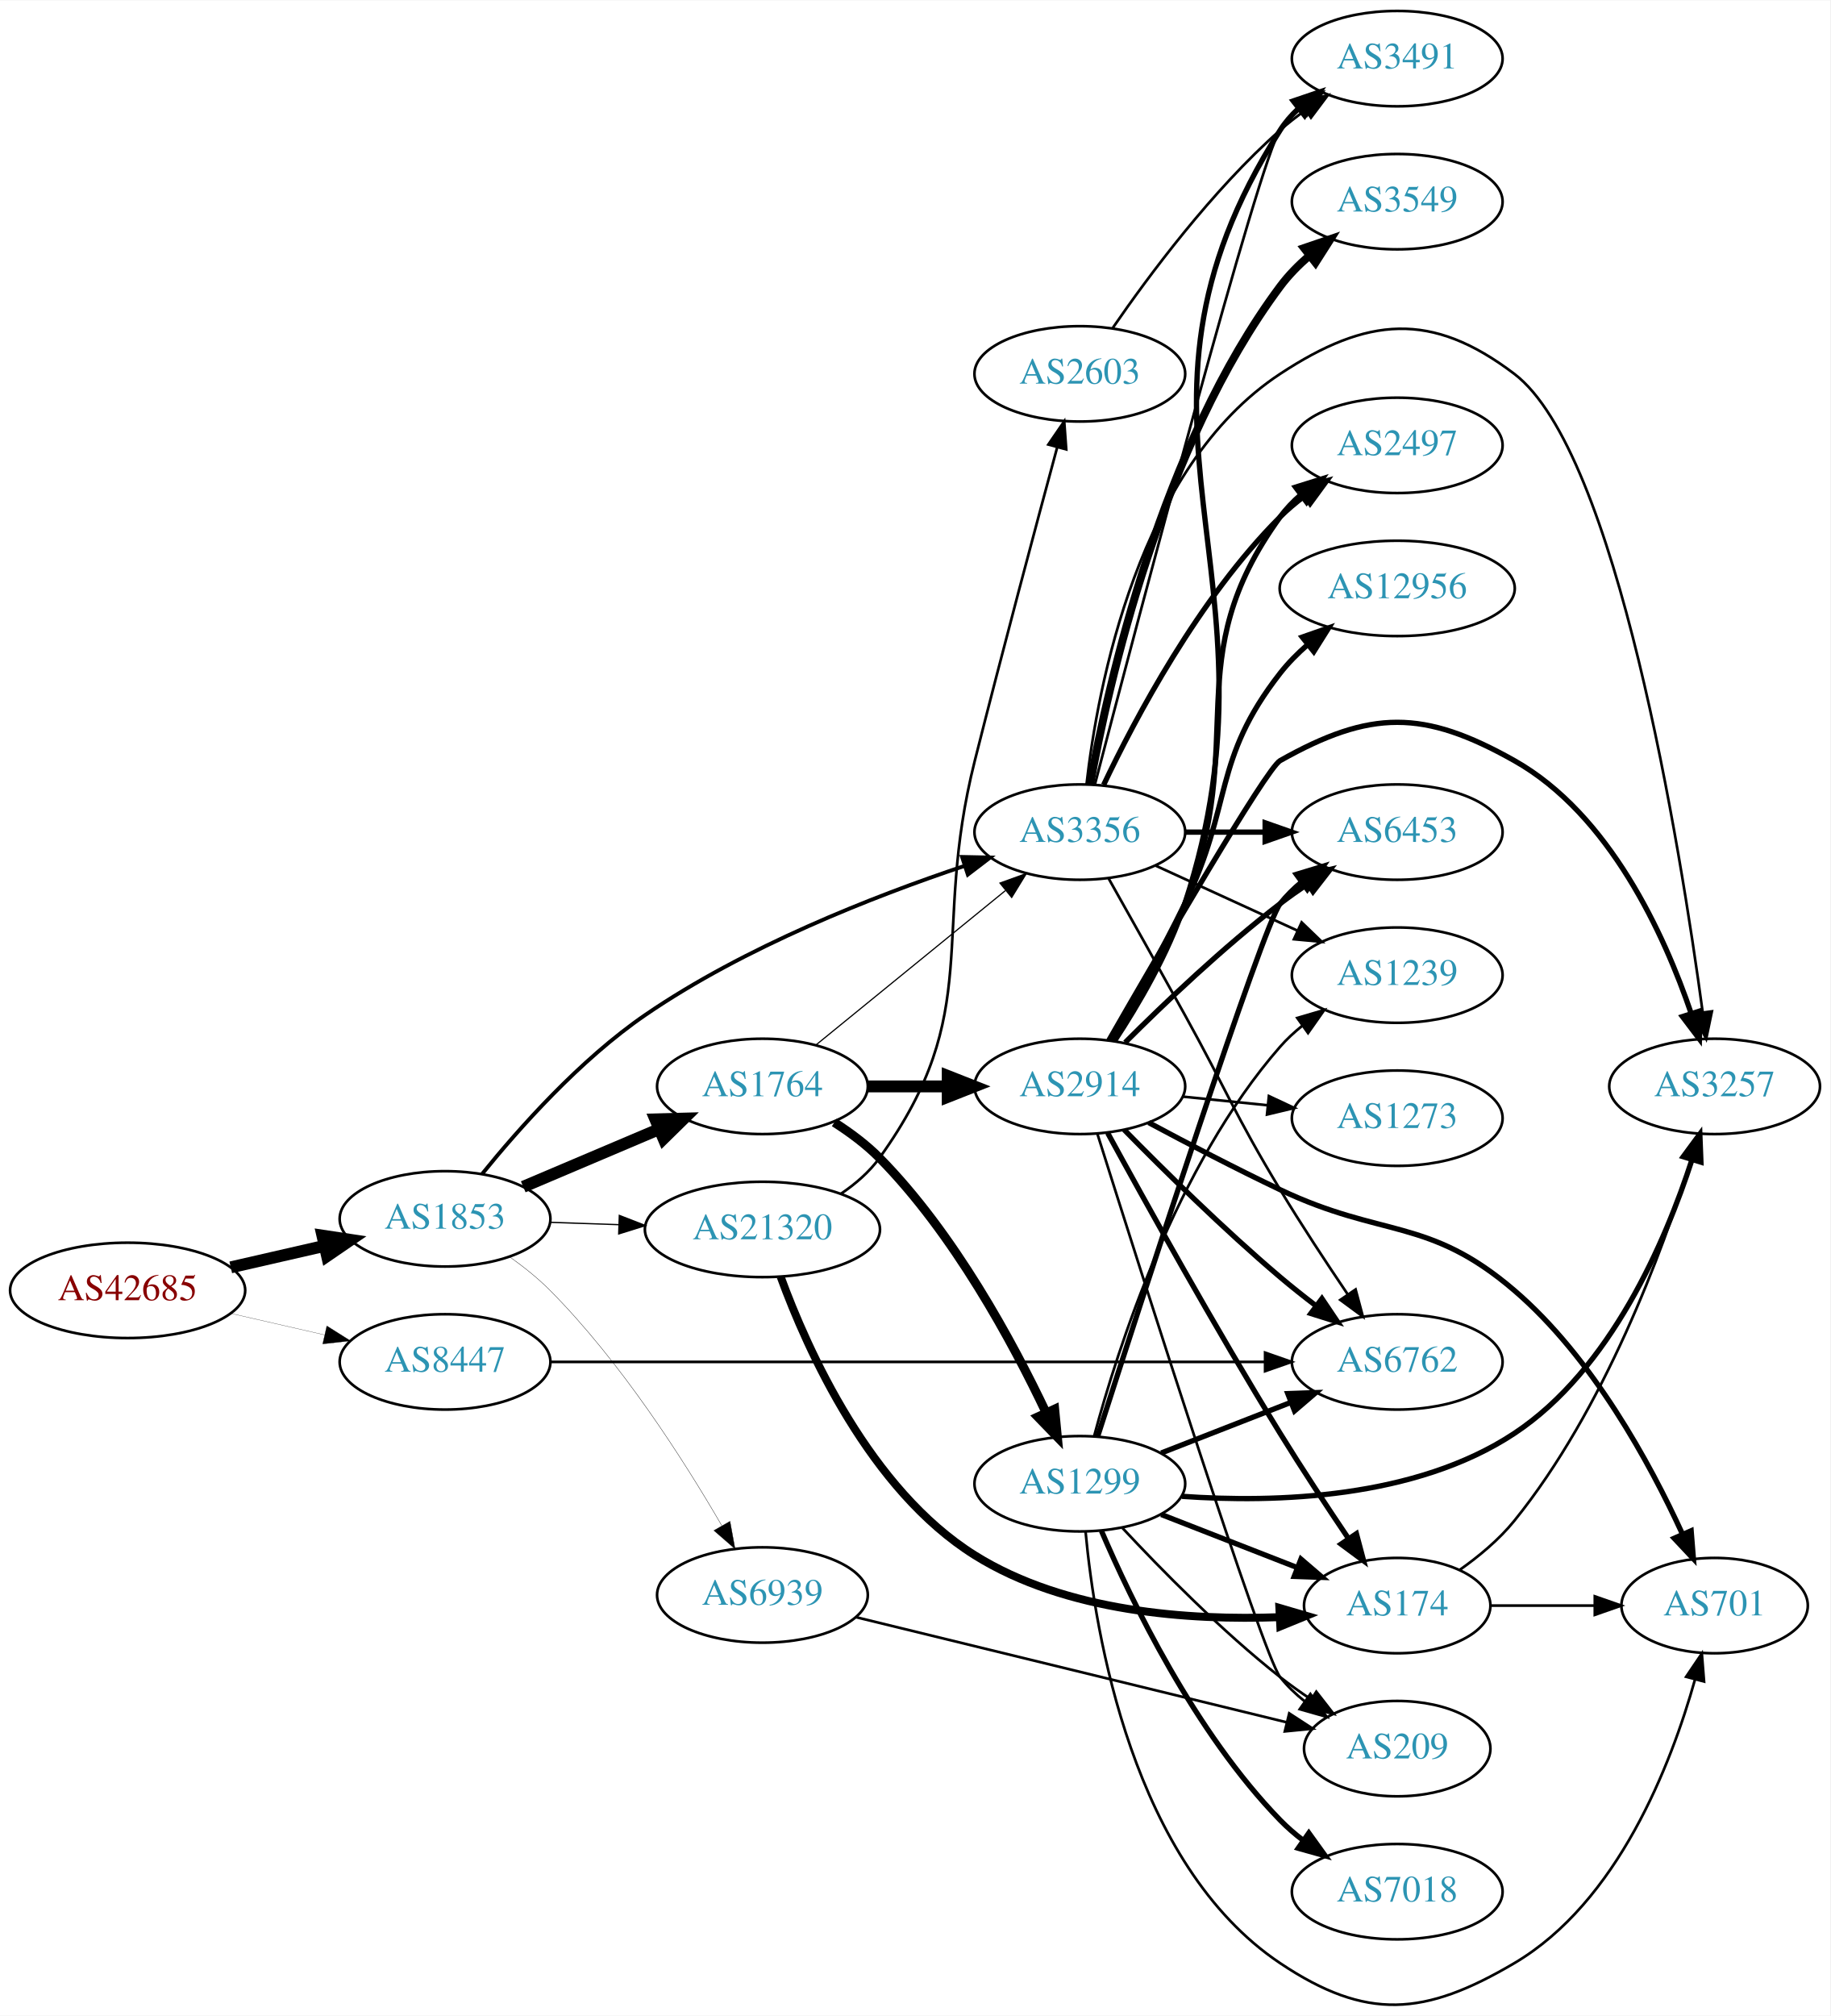
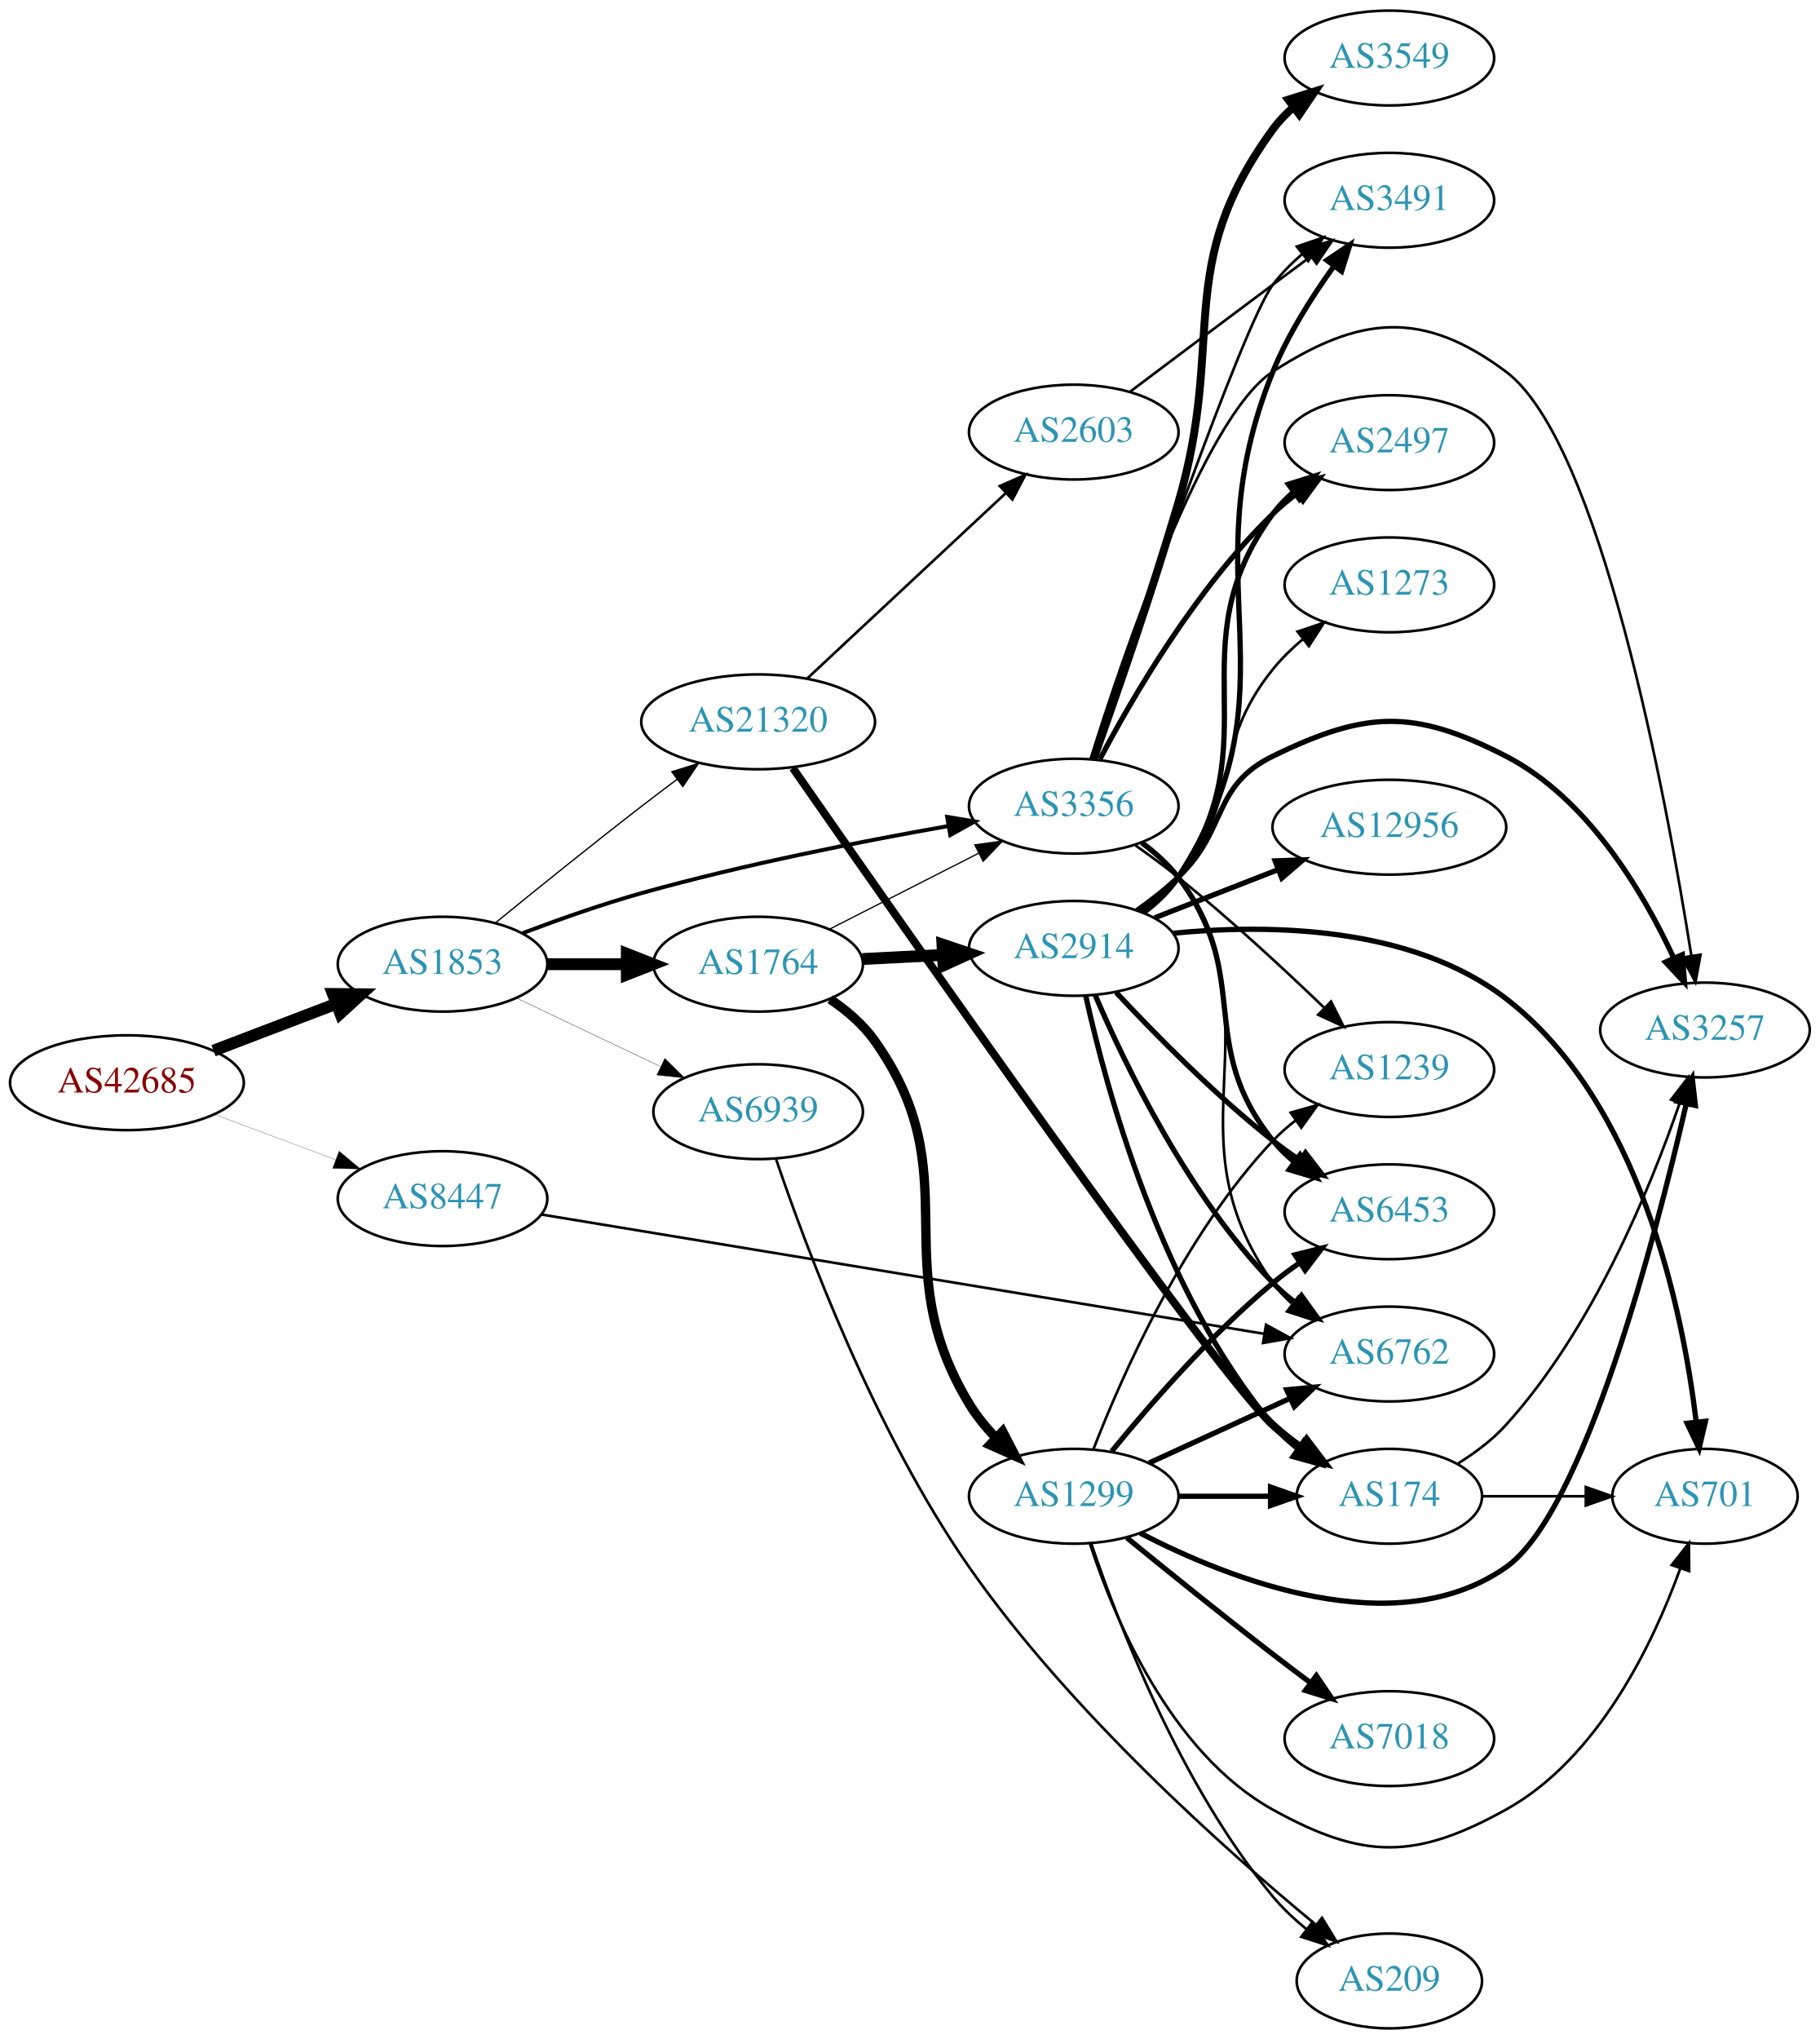
- <svg xmlns="http://www.w3.org/2000/svg" xmlns:xlink="http://www.w3.org/1999/xlink" width="691pt" height="761pt" viewBox="0.00 0.00 691.06 760.80">
-   <g id="graph0" class="graph" transform="scale(1 1) rotate(0) translate(4 756.796)">
-     <polygon fill="white" stroke="none" points="-4,4 -4,-756.796 687.055,-756.796 687.055,4 -4,4" />
+ <svg xmlns="http://www.w3.org/2000/svg" xmlns:xlink="http://www.w3.org/1999/xlink" width="691pt" height="774pt" viewBox="0.00 0.00 691.06 774.00">
+   <g id="graph0" class="graph" transform="scale(1 1) rotate(0) translate(4 770)">
+     <polygon fill="white" stroke="none" points="-4,4 -4,-770 687.055,-770 687.055,4 -4,4" />
    <g id="node1" class="node">
      <g id="a_node1">
        <a xlink:href="/asn/42685" xlink:title="AS42685 ~ Bundeskanzleramt [AT]">
-           <ellipse fill="#ffffff" stroke="black" cx="44.196" cy="-269.796" rx="44.393" ry="18" />
-           <text text-anchor="middle" x="44.196" y="-266.096" font-family="Times,serif" font-size="14.00" fill="#880000">AS42685</text>
+           <ellipse fill="#ffffff" stroke="black" cx="44.196" cy="-359" rx="44.393" ry="18" />
+           <text text-anchor="middle" x="44.196" y="-355.3" font-family="Times,serif" font-size="14.00" fill="#880000">AS42685</text>
        </a>
      </g>
    </g>
    <g id="node2" class="node">
      <g id="a_node2">
        <a xlink:href="/asn/1853" xlink:title="AS1853 ~ ACOnet Backbone [AT]">
-           <ellipse fill="#ffffff" stroke="black" cx="164.039" cy="-296.796" rx="39.794" ry="18" />
-           <text text-anchor="middle" x="164.039" y="-293.096" font-family="Times,serif" font-size="14.00" fill="#2c94b3">AS1853</text>
+           <ellipse fill="#ffffff" stroke="black" cx="164.039" cy="-404" rx="39.794" ry="18" />
+           <text text-anchor="middle" x="164.039" y="-400.3" font-family="Times,serif" font-size="14.00" fill="#2c94b3">AS1853</text>
        </a>
      </g>
    </g>
    <g id="edge1" class="edge">
-       <path fill="none" stroke="black" stroke-width="4.5" d="M83.131,-278.488C94.371,-281.063 106.784,-283.907 118.407,-286.57" />
-       <polygon fill="black" stroke="black" stroke-width="4.5" points="117.742,-290.457 128.369,-288.853 119.501,-282.781 117.742,-290.457" />
+       <path fill="none" stroke="black" stroke-width="4.5" d="M77.086,-371.178C91.4,-376.644 108.432,-383.148 123.544,-388.918" />
+       <polygon fill="black" stroke="black" stroke-width="4.5" points="122.403,-392.697 133.15,-392.586 125.212,-385.341 122.403,-392.697" />
    </g>
    <g id="node3" class="node">
      <g id="a_node3">
        <a xlink:href="/asn/8447" xlink:title="AS8447 ~ A1 Telekom Austria AG [AT]">
-           <ellipse fill="#ffffff" stroke="black" cx="164.039" cy="-242.796" rx="39.794" ry="18" />
-           <text text-anchor="middle" x="164.039" y="-239.096" font-family="Times,serif" font-size="14.00" fill="#2c94b3">AS8447</text>
+           <ellipse fill="#ffffff" stroke="black" cx="164.039" cy="-315" rx="39.794" ry="18" />
+           <text text-anchor="middle" x="164.039" y="-311.3" font-family="Times,serif" font-size="14.00" fill="#2c94b3">AS8447</text>
        </a>
      </g>
    </g>
    <g id="edge2" class="edge">
-       <path fill="none" stroke="black" stroke-width="0.083" d="M83.131,-261.105C94.371,-258.529 106.784,-255.685 118.407,-253.022" />
-       <polygon fill="black" stroke="black" stroke-width="0.083" points="119.403,-256.385 128.369,-250.74 117.84,-249.562 119.403,-256.385" />
+       <path fill="none" stroke="black" stroke-width="0.085" d="M77.397,-346.977C91.596,-341.675 108.421,-335.393 123.384,-329.806" />
+       <polygon fill="black" stroke="black" stroke-width="0.085" points="124.758,-333.029 132.902,-326.253 122.309,-326.472 124.758,-333.029" />
    </g>
    <g id="node4" class="node">
      <g id="a_node4">
        <a xlink:href="/asn/1764" xlink:title="AS1764 ~ NEXTLAYER-AS [AT]">
-           <ellipse fill="#ffffff" stroke="black" cx="283.881" cy="-346.796" rx="39.794" ry="18" />
-           <text text-anchor="middle" x="283.881" y="-343.096" font-family="Times,serif" font-size="14.00" fill="#2c94b3">AS1764</text>
+           <ellipse fill="#ffffff" stroke="black" cx="283.881" cy="-404" rx="39.794" ry="18" />
+           <text text-anchor="middle" x="283.881" y="-400.3" font-family="Times,serif" font-size="14.00" fill="#2c94b3">AS1764</text>
        </a>
      </g>
    </g>
    <g id="edge3" class="edge">
-       <path fill="none" stroke="black" stroke-width="4.5" d="M193.565,-308.9C208.939,-315.423 228.115,-323.559 244.754,-330.619" />
-       <polygon fill="black" stroke="black" stroke-width="4.5" points="243.465,-334.35 254.209,-334.631 246.541,-327.1 243.465,-334.35" />
+       <path fill="none" stroke="black" stroke-width="4.5" d="M203.951,-404C213.505,-404 223.854,-404 233.817,-404" />
+       <polygon fill="black" stroke="black" stroke-width="4.5" points="234.009,-407.938 244.009,-404 234.009,-400.063 234.009,-407.938" />
    </g>
    <g id="node5" class="node">
      <g id="a_node5">
        <a xlink:href="/asn/3356" xlink:title="AS3356 ~ Level 3 Parent, LLC [US]">
-           <ellipse fill="#ffffff" stroke="black" cx="403.724" cy="-442.796" rx="39.794" ry="18" />
-           <text text-anchor="middle" x="403.724" y="-439.096" font-family="Times,serif" font-size="14.00" fill="#2c94b3">AS3356</text>
+           <ellipse fill="#ffffff" stroke="black" cx="403.724" cy="-464" rx="39.794" ry="18" />
+           <text text-anchor="middle" x="403.724" y="-460.3" font-family="Times,serif" font-size="14.00" fill="#2c94b3">AS3356</text>
        </a>
      </g>
    </g>
    <g id="edge4" class="edge">
-       <path fill="none" stroke="black" stroke-width="1.459" d="M178.032,-313.738C191.807,-330.767 214.956,-356.855 239.685,-373.796 277.187,-399.488 325.776,-418.524 360.123,-430.02" />
-       <polygon fill="black" stroke="black" stroke-width="1.459" points="359.261,-433.421 369.854,-433.203 361.437,-426.767 359.261,-433.421" />
+       <path fill="none" stroke="black" stroke-width="1.5" d="M194.498,-415.791C208.101,-420.94 224.558,-426.758 239.685,-431 278.326,-441.835 323.056,-450.631 355.88,-456.408" />
+       <polygon fill="black" stroke="black" stroke-width="1.5" points="355.645,-459.92 366.095,-458.177 356.839,-453.022 355.645,-459.92" />
    </g>
    <g id="node6" class="node">
      <g id="a_node6">
        <a xlink:href="/asn/21320" xlink:title="AS21320 ~ GEANT Vereniging [EU]">
-           <ellipse fill="#ffffff" stroke="black" cx="283.881" cy="-292.796" rx="44.393" ry="18" />
-           <text text-anchor="middle" x="283.881" y="-289.096" font-family="Times,serif" font-size="14.00" fill="#2c94b3">AS21320</text>
+           <ellipse fill="#ffffff" stroke="black" cx="283.881" cy="-496" rx="44.393" ry="18" />
+           <text text-anchor="middle" x="283.881" y="-492.3" font-family="Times,serif" font-size="14.00" fill="#2c94b3">AS21320</text>
        </a>
      </g>
    </g>
    <g id="edge5" class="edge">
-       <path fill="none" stroke="black" stroke-width="0.486" d="M203.625,-295.486C211.923,-295.205 220.835,-294.902 229.58,-294.605" />
-       <polygon fill="black" stroke="black" stroke-width="0.486" points="229.847,-298.099 239.722,-294.261 229.609,-291.103 229.847,-298.099" />
+       <path fill="none" stroke="black" stroke-width="0.5" d="M184.206,-419.75C199.187,-431.977 220.6,-449.269 239.685,-464 244.026,-467.35 248.649,-470.848 253.197,-474.249" />
+       <polygon fill="black" stroke="black" stroke-width="0.5" points="251.11,-477.059 261.223,-480.215 255.285,-471.44 251.11,-477.059" />
    </g>
    <g id="node7" class="node">
      <g id="a_node7">
        <a xlink:href="/asn/6939" xlink:title="AS6939 ~ Hurricane Electric LLC [US]">
-           <ellipse fill="#ffffff" stroke="black" cx="283.881" cy="-154.796" rx="39.794" ry="18" />
-           <text text-anchor="middle" x="283.881" y="-151.096" font-family="Times,serif" font-size="14.00" fill="#2c94b3">AS6939</text>
+           <ellipse fill="#ffffff" stroke="black" cx="283.881" cy="-348" rx="39.794" ry="18" />
+           <text text-anchor="middle" x="283.881" y="-344.3" font-family="Times,serif" font-size="14.00" fill="#2c94b3">AS6939</text>
        </a>
      </g>
    </g>
    <g id="edge6" class="edge">
-       <path fill="none" stroke="black" stroke-width="0.122" d="M188.583,-282.358C193.841,-278.601 199.186,-274.326 203.685,-269.796 230.498,-242.802 254.201,-205.682 268.53,-180.999" />
-       <polygon fill="black" stroke="black" stroke-width="0.122" points="271.637,-182.615 273.549,-172.194 265.556,-179.148 271.637,-182.615" />
-     </g>
-     <g id="node14" class="node">
-       <g id="a_node14">
+       <path fill="none" stroke="black" stroke-width="0.125" d="M192.074,-391.152C208.242,-383.469 228.994,-373.608 246.578,-365.252" />
+       <polygon fill="black" stroke="black" stroke-width="0.125" points="248.442,-368.241 255.972,-360.788 245.437,-361.919 248.442,-368.241" />
+     </g>
+     <g id="node11" class="node">
+       <g id="a_node11">
        <a xlink:href="/asn/6762" xlink:title="AS6762 ~ TELECOM ITALIA SPARKLE S.p.A. [IT]">
-           <ellipse fill="#ffffff" stroke="black" cx="523.566" cy="-242.796" rx="39.794" ry="18" />
-           <text text-anchor="middle" x="523.566" y="-239.096" font-family="Times,serif" font-size="14.00" fill="#2c94b3">AS6762</text>
-         </a>
-       </g>
-     </g>
-     <g id="edge38" class="edge">
-       <path fill="none" stroke="black" d="M203.981,-242.796C269.531,-242.796 401.765,-242.796 473.537,-242.796" />
-       <polygon fill="black" stroke="black" points="473.672,-246.296 483.672,-242.796 473.672,-239.296 473.672,-246.296" />
-     </g>
-     <g id="edge8" class="edge">
-       <path fill="none" stroke="black" stroke-width="0.45" d="M304.077,-362.434C323.508,-378.263 353.729,-402.882 375.602,-420.701" />
-       <polygon fill="black" stroke="black" stroke-width="0.45" points="373.573,-423.563 383.536,-427.165 377.994,-418.136 373.573,-423.563" />
+           <ellipse fill="#ffffff" stroke="black" cx="523.566" cy="-256" rx="39.794" ry="18" />
+           <text text-anchor="middle" x="523.566" y="-252.3" font-family="Times,serif" font-size="14.00" fill="#2c94b3">AS6762</text>
+         </a>
+       </g>
+     </g>
+     <g id="edge37" class="edge">
+       <path fill="none" stroke="black" d="M201.62,-308.963C267.012,-298.172 403.837,-275.593 475.892,-263.702" />
+       <polygon fill="black" stroke="black" points="476.74,-267.11 486.036,-262.028 475.6,-260.203 476.74,-267.11" />
+     </g>
+     <g id="edge9" class="edge">
+       <path fill="none" stroke="black" stroke-width="0.474" d="M311.034,-417.316C327.664,-425.783 349.4,-436.85 367.535,-446.083" />
+       <polygon fill="black" stroke="black" stroke-width="0.474" points="366.144,-449.303 376.644,-450.721 369.32,-443.065 366.144,-449.303" />
    </g>
    <g id="node8" class="node">
      <g id="a_node8">
        <a xlink:href="/asn/2914" xlink:title="AS2914 ~ NTT America, Inc. [US]">
-           <ellipse fill="#ffffff" stroke="black" cx="403.724" cy="-346.796" rx="39.794" ry="18" />
-           <text text-anchor="middle" x="403.724" y="-343.096" font-family="Times,serif" font-size="14.00" fill="#2c94b3">AS2914</text>
+           <ellipse fill="#ffffff" stroke="black" cx="403.724" cy="-410" rx="39.794" ry="18" />
+           <text text-anchor="middle" x="403.724" y="-406.3" font-family="Times,serif" font-size="14.00" fill="#2c94b3">AS2914</text>
        </a>
      </g>
    </g>
    <g id="edge7" class="edge">
-       <path fill="none" stroke="black" stroke-width="4.5" d="M323.794,-346.796C333.347,-346.796 343.697,-346.796 353.659,-346.796" />
-       <polygon fill="black" stroke="black" stroke-width="4.5" points="353.852,-350.734 363.852,-346.796 353.852,-342.859 353.852,-350.734" />
+       <path fill="none" stroke="black" stroke-width="4.5" d="M323.467,-405.965C333.234,-406.462 343.85,-407.002 354.044,-407.521" />
+       <polygon fill="black" stroke="black" stroke-width="4.5" points="353.864,-411.455 364.051,-408.031 354.264,-403.59 353.864,-411.455" />
    </g>
    <g id="node9" class="node">
      <g id="a_node9">
        <a xlink:href="/asn/1299" xlink:title="AS1299 ~ Telia Carrier [EU]">
-           <ellipse fill="#ffffff" stroke="black" cx="403.724" cy="-196.796" rx="39.794" ry="18" />
-           <text text-anchor="middle" x="403.724" y="-193.096" font-family="Times,serif" font-size="14.00" fill="#2c94b3">AS1299</text>
-         </a>
-       </g>
-     </g>
-     <g id="edge9" class="edge">
-       <path fill="none" stroke="black" stroke-width="3.375" d="M311.012,-333.199C317.026,-329.357 323.108,-324.832 328.077,-319.796 356.206,-291.295 378.378,-250.255 391.023,-223.557" />
-       <polygon fill="black" stroke="black" stroke-width="3.375" points="394.227,-224.966 395.244,-214.42 387.873,-222.03 394.227,-224.966" />
-     </g>
-     <g id="node10" class="node">
-       <g id="a_node10">
-         <a xlink:href="/asn/2497" xlink:title="AS2497 ~ Internet Initiative Japan Inc. [JP]">
-           <ellipse fill="#ffffff" stroke="black" cx="523.566" cy="-588.796" rx="39.794" ry="18" />
-           <text text-anchor="middle" x="523.566" y="-585.096" font-family="Times,serif" font-size="14.00" fill="#2c94b3">AS2497</text>
-         </a>
-       </g>
-     </g>
-     <g id="edge32" class="edge">
-       <path fill="none" stroke="black" stroke-width="2" d="M412.734,-460.664C424.561,-485.574 448.65,-531.125 479.37,-561.796 482.177,-564.598 485.326,-567.247 488.611,-569.711" />
-       <polygon fill="black" stroke="black" stroke-width="2" points="486.715,-572.655 496.939,-575.433 490.679,-566.886 486.715,-572.655" />
+           <ellipse fill="#ffffff" stroke="black" cx="403.724" cy="-202" rx="39.794" ry="18" />
+           <text text-anchor="middle" x="403.724" y="-198.3" font-family="Times,serif" font-size="14.00" fill="#2c94b3">AS1299</text>
+         </a>
+       </g>
+     </g>
+     <g id="edge8" class="edge">
+       <path fill="none" stroke="black" stroke-width="3.553" d="M311.229,-390.696C317.524,-386.436 323.685,-381.187 328.077,-375 364.771,-323.315 331.215,-291.202 364.077,-237 366.823,-232.472 370.331,-228.185 374.111,-224.267" />
+       <polygon fill="black" stroke="black" stroke-width="3.553" points="376.712,-226.625 381.585,-217.218 371.909,-221.533 376.712,-226.625" />
+     </g>
+     <g id="edge23" class="edge">
+       <path fill="none" stroke="black" d="M430.001,-450.365C435.059,-446.622 439.882,-442.15 443.37,-437 482.786,-378.802 438.478,-340.171 479.37,-283 481.377,-280.195 483.775,-277.617 486.398,-275.264" />
+       <polygon fill="black" stroke="black" points="488.95,-277.719 494.777,-268.87 484.704,-272.154 488.95,-277.719" />
    </g>
    <g id="node12" class="node">
      <g id="a_node12">
-         <a xlink:href="/asn/3257" xlink:title="AS3257 ~ GTT [DE]">
-           <ellipse fill="#ffffff" stroke="black" cx="643.409" cy="-346.796" rx="39.794" ry="18" />
-           <text text-anchor="middle" x="643.409" y="-343.096" font-family="Times,serif" font-size="14.00" fill="#2c94b3">AS3257</text>
-         </a>
-       </g>
-     </g>
-     <g id="edge28" class="edge">
-       <path fill="none" stroke="black" d="M406.243,-460.765C410.426,-497.451 425.665,-580.478 479.37,-615.796 512.194,-637.382 536.489,-639.573 567.762,-615.796 606.513,-586.334 630.412,-437.478 638.907,-374.742" />
-       <polygon fill="black" stroke="black" points="642.386,-375.13 640.226,-364.758 635.446,-374.213 642.386,-375.13" />
-     </g>
-     <g id="edge33" class="edge">
-       <path fill="none" stroke="black" d="M414.626,-425.243C422.466,-411.316 433.673,-391.34 443.37,-373.796 459.534,-344.553 462.107,-336.404 479.37,-307.796 487.347,-294.577 496.782,-280.247 504.795,-268.415" />
-       <polygon fill="black" stroke="black" points="507.852,-270.145 510.599,-259.913 502.07,-266.199 507.852,-270.145" />
-     </g>
-     <g id="node15" class="node">
-       <g id="a_node15">
-         <a xlink:href="/asn/3491" xlink:title="AS3491 ~ PCCW Global, Inc. [US]">
-           <ellipse fill="#ffffff" stroke="black" cx="523.566" cy="-734.796" rx="39.794" ry="18" />
-           <text text-anchor="middle" x="523.566" y="-731.096" font-family="Times,serif" font-size="14.00" fill="#2c94b3">AS3491</text>
-         </a>
-       </g>
-     </g>
-     <g id="edge34" class="edge">
-       <path fill="none" stroke="black" d="M409.367,-460.622C424.471,-518.426 471.682,-697.543 479.37,-707.796 481.625,-710.803 484.322,-713.556 487.251,-716.056" />
-       <polygon fill="black" stroke="black" points="485.285,-718.955 495.407,-722.085 489.446,-713.326 485.285,-718.955" />
+         <a xlink:href="/asn/6453" xlink:title="AS6453 ~ TATA COMMUNICATIONS (AMERICA) INC [US]">
+           <ellipse fill="#ffffff" stroke="black" cx="523.566" cy="-310" rx="39.794" ry="18" />
+           <text text-anchor="middle" x="523.566" y="-306.3" font-family="Times,serif" font-size="14.00" fill="#2c94b3">AS6453</text>
+         </a>
+       </g>
+     </g>
+     <g id="edge19" class="edge">
+       <path fill="none" stroke="black" stroke-width="2" d="M429.567,-450.052C434.648,-446.326 439.59,-441.94 443.37,-437 472.08,-399.489 449.71,-373.764 479.37,-337 481.73,-334.075 484.497,-331.377 487.471,-328.911" />
+       <polygon fill="black" stroke="black" stroke-width="2" points="489.663,-331.644 495.688,-322.93 485.543,-325.985 489.663,-331.644" />
+     </g>
+     <g id="node14" class="node">
+       <g id="a_node14">
+         <a xlink:href="/asn/1239" xlink:title="AS1239 ~ Sprint [US]">
+           <ellipse fill="#ffffff" stroke="black" cx="523.566" cy="-364" rx="39.794" ry="18" />
+           <text text-anchor="middle" x="523.566" y="-360.3" font-family="Times,serif" font-size="14.00" fill="#2c94b3">AS1239</text>
+         </a>
+       </g>
+     </g>
+     <g id="edge18" class="edge">
+       <path fill="none" stroke="black" d="M427.171,-449.08C432.58,-445.279 438.268,-441.103 443.37,-437 462.729,-421.433 483.322,-402.365 498.656,-387.621" />
+       <polygon fill="black" stroke="black" points="501.416,-389.82 506.16,-380.346 496.544,-384.793 501.416,-389.82" />
    </g>
    <g id="node16" class="node">
      <g id="a_node16">
-         <a xlink:href="/asn/6453" xlink:title="AS6453 ~ TATA COMMUNICATIONS (AMERICA) INC [US]">
-           <ellipse fill="#ffffff" stroke="black" cx="523.566" cy="-442.796" rx="39.794" ry="18" />
-           <text text-anchor="middle" x="523.566" y="-439.096" font-family="Times,serif" font-size="14.00" fill="#2c94b3">AS6453</text>
-         </a>
-       </g>
-     </g>
-     <g id="edge31" class="edge">
-       <path fill="none" stroke="black" stroke-width="2" d="M443.636,-442.796C453.19,-442.796 463.539,-442.796 473.502,-442.796" />
-       <polygon fill="black" stroke="black" stroke-width="2" points="473.695,-446.296 483.695,-442.796 473.694,-439.296 473.695,-446.296" />
-     </g>
-     <g id="node21" class="node">
-       <g id="a_node21">
-         <a xlink:href="/asn/1239" xlink:title="AS1239 ~ Sprint [US]">
-           <ellipse fill="#ffffff" stroke="black" cx="523.566" cy="-388.796" rx="39.794" ry="18" />
-           <text text-anchor="middle" x="523.566" y="-385.096" font-family="Times,serif" font-size="14.00" fill="#2c94b3">AS1239</text>
-         </a>
-       </g>
-     </g>
-     <g id="edge29" class="edge">
-       <path fill="none" stroke="black" d="M432.353,-430.136C448.31,-422.824 468.58,-413.535 485.863,-405.615" />
-       <polygon fill="black" stroke="black" points="487.478,-408.725 495.111,-401.378 484.562,-402.362 487.478,-408.725" />
-     </g>
-     <g id="node22" class="node">
-       <g id="a_node22">
+         <a xlink:href="/asn/3257" xlink:title="AS3257 ~ GTT [DE]">
+           <ellipse fill="#ffffff" stroke="black" cx="643.409" cy="-379" rx="39.794" ry="18" />
+           <text text-anchor="middle" x="643.409" y="-375.3" font-family="Times,serif" font-size="14.00" fill="#2c94b3">AS3257</text>
+         </a>
+       </g>
+     </g>
+     <g id="edge22" class="edge">
+       <path fill="none" stroke="black" d="M410.084,-481.785C422.251,-520.835 452.951,-611.955 479.37,-629 512.381,-650.298 536.259,-652.471 567.762,-629 603.753,-602.186 628.753,-467.082 638.212,-407.407" />
+       <polygon fill="black" stroke="black" points="641.723,-407.604 639.796,-397.186 634.805,-406.531 641.723,-407.604" />
+     </g>
+     <g id="node18" class="node">
+       <g id="a_node18">
        <a xlink:href="/asn/3549" xlink:title="AS3549 ~ Level 3 Parent, LLC [US]">
-           <ellipse fill="#ffffff" stroke="black" cx="523.566" cy="-680.796" rx="39.794" ry="18" />
-           <text text-anchor="middle" x="523.566" y="-677.096" font-family="Times,serif" font-size="14.00" fill="#2c94b3">AS3549</text>
-         </a>
-       </g>
-     </g>
-     <g id="edge30" class="edge">
-       <path fill="none" stroke="black" stroke-width="3" d="M407.604,-460.714C414.425,-498.656 434.479,-588.555 479.37,-648.796 482.497,-652.992 486.325,-656.884 490.399,-660.405" />
-       <polygon fill="black" stroke="black" stroke-width="3" points="488.388,-663.276 498.414,-666.701 492.712,-657.771 488.388,-663.276" />
-     </g>
-     <g id="node17" class="node">
-       <g id="a_node17">
+           <ellipse fill="#ffffff" stroke="black" cx="523.566" cy="-748" rx="39.794" ry="18" />
+           <text text-anchor="middle" x="523.566" y="-744.3" font-family="Times,serif" font-size="14.00" fill="#2c94b3">AS3549</text>
+         </a>
+       </g>
+     </g>
+     <g id="edge20" class="edge">
+       <path fill="none" stroke="black" stroke-width="3" d="M411.172,-481.794C419.212,-504.28 433.141,-544.247 443.37,-579 461.754,-641.459 441.001,-668.4 479.37,-721 481.585,-724.037 484.255,-726.809 487.168,-729.321" />
+       <polygon fill="black" stroke="black" stroke-width="3" points="485.188,-732.21 495.301,-735.367 489.364,-726.592 485.188,-732.21" />
+     </g>
+     <g id="node19" class="node">
+       <g id="a_node19">
+         <a xlink:href="/asn/2497" xlink:title="AS2497 ~ Internet Initiative Japan Inc. [JP]">
+           <ellipse fill="#ffffff" stroke="black" cx="523.566" cy="-602" rx="39.794" ry="18" />
+           <text text-anchor="middle" x="523.566" y="-598.3" font-family="Times,serif" font-size="14.00" fill="#2c94b3">AS2497</text>
+         </a>
+       </g>
+     </g>
+     <g id="edge21" class="edge">
+       <path fill="none" stroke="black" stroke-width="2" d="M413.64,-481.82C426.002,-505.251 450.157,-546.747 479.37,-575 482.221,-577.757 485.398,-580.377 488.701,-582.823" />
+       <polygon fill="black" stroke="black" stroke-width="2" points="486.819,-585.776 497.051,-588.523 490.766,-579.994 486.819,-585.776" />
+     </g>
+     <g id="node20" class="node">
+       <g id="a_node20">
+         <a xlink:href="/asn/3491" xlink:title="AS3491 ~ PCCW Global, Inc. [US]">
+           <ellipse fill="#ffffff" stroke="black" cx="523.566" cy="-694" rx="39.794" ry="18" />
+           <text text-anchor="middle" x="523.566" y="-690.3" font-family="Times,serif" font-size="14.00" fill="#2c94b3">AS3491</text>
+         </a>
+       </g>
+     </g>
+     <g id="edge24" class="edge">
+       <path fill="none" stroke="black" d="M410.849,-481.981C426.581,-527.893 467.968,-646.903 479.37,-662 482.524,-666.175 486.368,-670.056 490.448,-673.572" />
+       <polygon fill="black" stroke="black" points="488.44,-676.445 498.468,-679.864 492.761,-670.938 488.44,-676.445" />
+     </g>
+     <g id="node13" class="node">
+       <g id="a_node13">
        <a xlink:href="/asn/174" xlink:title="AS174 ~ Cogent Communications [US]">
-           <ellipse fill="#ffffff" stroke="black" cx="523.566" cy="-150.796" rx="35.194" ry="18" />
-           <text text-anchor="middle" x="523.566" y="-147.096" font-family="Times,serif" font-size="14.00" fill="#2c94b3">AS174</text>
-         </a>
-       </g>
-     </g>
-     <g id="edge36" class="edge">
-       <path fill="none" stroke="black" stroke-width="3" d="M290.749,-274.962C300.879,-247.28 324.459,-194.581 364.077,-169.796 398.463,-148.285 445.334,-145.16 479.176,-146.429" />
-       <polygon fill="black" stroke="black" stroke-width="3" points="479.065,-149.928 489.232,-146.948 479.426,-142.937 479.065,-149.928" />
+           <ellipse fill="#ffffff" stroke="black" cx="523.566" cy="-202" rx="35.194" ry="18" />
+           <text text-anchor="middle" x="523.566" y="-198.3" font-family="Times,serif" font-size="14.00" fill="#2c94b3">AS174</text>
+         </a>
+       </g>
+     </g>
+     <g id="edge35" class="edge">
+       <path fill="none" stroke="black" stroke-width="3" d="M297.045,-478.475C336.052,-422.391 456.784,-249.765 479.37,-229 482.682,-225.955 486.384,-223.054 490.19,-220.36" />
+       <polygon fill="black" stroke="black" stroke-width="3" points="492.163,-223.251 498.576,-214.817 488.304,-217.411 492.163,-223.251" />
    </g>
    <g id="node23" class="node">
      <g id="a_node23">
        <a xlink:href="/asn/2603" xlink:title="AS2603 ~ NORDUnet [NO]">
-           <ellipse fill="#ffffff" stroke="black" cx="403.724" cy="-615.796" rx="39.794" ry="18" />
-           <text text-anchor="middle" x="403.724" y="-612.096" font-family="Times,serif" font-size="14.00" fill="#2c94b3">AS2603</text>
-         </a>
-       </g>
-     </g>
-     <g id="edge35" class="edge">
-       <path fill="none" stroke="black" d="M313.539,-306.278C319.032,-309.988 324.254,-314.485 328.077,-319.796 368.127,-375.442 347.304,-403.32 364.077,-469.796 374.475,-511.006 387.2,-558.563 395.136,-587.908" />
-       <polygon fill="black" stroke="black" points="391.836,-589.113 397.83,-597.85 398.592,-587.282 391.836,-589.113" />
-     </g>
-     <g id="node18" class="node">
-       <g id="a_node18">
+           <ellipse fill="#ffffff" stroke="black" cx="403.724" cy="-606" rx="39.794" ry="18" />
+           <text text-anchor="middle" x="403.724" y="-602.3" font-family="Times,serif" font-size="14.00" fill="#2c94b3">AS2603</text>
+         </a>
+       </g>
+     </g>
+     <g id="edge34" class="edge">
+       <path fill="none" stroke="black" d="M302.523,-512.468C322.511,-531.125 355.234,-561.671 377.818,-582.752" />
+       <polygon fill="black" stroke="black" points="375.647,-585.513 385.346,-589.778 380.424,-580.396 375.647,-585.513" />
+     </g>
+     <g id="node17" class="node">
+       <g id="a_node17">
        <a xlink:href="/asn/209" xlink:title="AS209 ~ CenturyLink Communications, LLC [US]">
-           <ellipse fill="#ffffff" stroke="black" cx="523.566" cy="-96.796" rx="35.194" ry="18" />
-           <text text-anchor="middle" x="523.566" y="-93.096" font-family="Times,serif" font-size="14.00" fill="#2c94b3">AS209</text>
-         </a>
-       </g>
-     </g>
-     <g id="edge41" class="edge">
-       <path fill="none" stroke="black" d="M319.189,-146.424C362.216,-135.925 435.895,-117.946 481.767,-106.752" />
-       <polygon fill="black" stroke="black" points="482.787,-110.106 491.672,-104.335 481.127,-103.306 482.787,-110.106" />
+           <ellipse fill="#ffffff" stroke="black" cx="523.566" cy="-18" rx="35.194" ry="18" />
+           <text text-anchor="middle" x="523.566" y="-14.3" font-family="Times,serif" font-size="14.00" fill="#2c94b3">AS209</text>
+         </a>
+       </g>
+     </g>
+     <g id="edge38" class="edge">
+       <path fill="none" stroke="black" d="M290.618,-330.208C301.646,-297.567 327.949,-226.723 364.077,-175 402.413,-120.117 461.235,-67.772 495.401,-39.559" />
+       <polygon fill="black" stroke="black" points="497.998,-41.956 503.529,-32.919 493.57,-36.535 497.998,-41.956" />
+     </g>
+     <g id="edge30" class="edge">
+       <path fill="none" stroke="black" stroke-width="2" d="M411.878,-392.228C423.139,-365.925 447.087,-316.176 479.37,-283 481.992,-280.306 484.933,-277.763 488.016,-275.394" />
+       <polygon fill="black" stroke="black" stroke-width="2" points="490.191,-278.144 496.385,-269.548 486.183,-272.405 490.191,-278.144" />
+     </g>
+     <g id="edge28" class="edge">
+       <path fill="none" stroke="black" stroke-width="2" d="M419.821,-393.288C434.287,-377.765 457.144,-354.481 479.37,-337 482.655,-334.417 486.198,-331.867 489.794,-329.427" />
+       <polygon fill="black" stroke="black" stroke-width="2" points="491.708,-332.357 498.178,-323.967 487.888,-326.491 491.708,-332.357" />
+     </g>
+     <g id="edge32" class="edge">
+       <path fill="none" stroke="black" stroke-width="2" d="M408.307,-391.885C415.993,-356.939 436.915,-279.235 479.37,-229 482.132,-225.732 485.392,-222.736 488.864,-220.024" />
+       <polygon fill="black" stroke="black" stroke-width="2" points="491,-222.802 497.214,-214.221 487.005,-217.054 491,-222.802" />
+     </g>
+     <g id="node15" class="node">
+       <g id="a_node15">
+         <a xlink:href="/asn/701" xlink:title="AS701 ~ UUNET [US]">
+           <ellipse fill="#ffffff" stroke="black" cx="643.409" cy="-202" rx="35.194" ry="18" />
+           <text text-anchor="middle" x="643.409" y="-198.3" font-family="Times,serif" font-size="14.00" fill="#2c94b3">AS701</text>
+         </a>
+       </g>
+     </g>
+     <g id="edge25" class="edge">
+       <path fill="none" stroke="black" stroke-width="2" d="M441.397,-415.744C477.304,-419.259 531.726,-418.7 567.762,-391 618.71,-351.839 634.947,-272.726 640.076,-230.337" />
+       <polygon fill="black" stroke="black" stroke-width="2" points="643.582,-230.472 641.179,-220.153 636.623,-229.718 643.582,-230.472" />
+     </g>
+     <g id="edge26" class="edge">
+       <path fill="none" stroke="black" stroke-width="2" d="M427.666,-424.353C433.06,-428.172 438.616,-432.497 443.37,-437 462.218,-454.853 456.032,-471.629 479.37,-483 514.687,-500.207 532.811,-500.936 567.762,-483 598.834,-467.055 619.886,-431.499 631.512,-406.416" />
+       <polygon fill="black" stroke="black" stroke-width="2" points="634.809,-407.613 635.645,-397.051 628.405,-404.786 634.809,-407.613" />
+     </g>
+     <g id="edge27" class="edge">
+       <path fill="none" stroke="black" stroke-width="2" d="M429.904,-423.702C434.967,-427.441 439.817,-431.895 443.37,-437 479.582,-489.024 441.839,-523.92 479.37,-575 481.596,-578.029 484.273,-580.796 487.19,-583.305" />
+       <polygon fill="black" stroke="black" stroke-width="2" points="485.213,-586.197 495.329,-589.347 489.385,-580.576 485.213,-586.197" />
+     </g>
+     <g id="edge31" class="edge">
+       <path fill="none" stroke="black" stroke-width="2" d="M430.171,-423.523C435.22,-427.271 439.997,-431.774 443.37,-437 490.452,-509.945 446.688,-548.566 479.37,-629 485.101,-643.104 494.122,-657.349 502.442,-668.894" />
+       <polygon fill="black" stroke="black" stroke-width="2" points="499.816,-671.227 508.601,-677.149 505.426,-667.041 499.816,-671.227" />
+     </g>
+     <g id="node21" class="node">
+       <g id="a_node21">
+         <a xlink:href="/asn/12956" xlink:title="AS12956 ~ TELXIUS [ES]">
+           <ellipse fill="#ffffff" stroke="black" cx="523.566" cy="-456" rx="44.393" ry="18" />
+           <text text-anchor="middle" x="523.566" y="-452.3" font-family="Times,serif" font-size="14.00" fill="#2c94b3">AS12956</text>
+         </a>
+       </g>
+     </g>
+     <g id="edge29" class="edge">
+       <path fill="none" stroke="black" stroke-width="2" d="M434.46,-421.608C448.689,-427.162 465.956,-433.902 481.421,-439.939" />
+       <polygon fill="black" stroke="black" stroke-width="2" points="480.185,-443.214 490.773,-443.59 482.731,-436.693 480.185,-443.214" />
+     </g>
+     <g id="node22" class="node">
+       <g id="a_node22">
+         <a xlink:href="/asn/1273" xlink:title="AS1273 ~ Vodafone Group PLC [EU]">
+           <ellipse fill="#ffffff" stroke="black" cx="523.566" cy="-548" rx="39.794" ry="18" />
+           <text text-anchor="middle" x="523.566" y="-544.3" font-family="Times,serif" font-size="14.00" fill="#2c94b3">AS1273</text>
+         </a>
+       </g>
+     </g>
+     <g id="edge33" class="edge">
+       <path fill="none" stroke="black" d="M429.271,-424.184C434.367,-427.898 439.39,-432.22 443.37,-437 468.058,-466.653 455.097,-486.007 479.37,-516 482.662,-520.067 486.583,-523.888 490.701,-527.374" />
+       <polygon fill="black" stroke="black" points="488.708,-530.259 498.747,-533.645 493.011,-524.738 488.708,-530.259" />
+     </g>
+     <g id="node10" class="node">
+       <g id="a_node10">
+         <a xlink:href="/asn/7018" xlink:title="AS7018 ~ AT&amp;T Services, Inc. [US]">
+           <ellipse fill="#ffffff" stroke="black" cx="523.566" cy="-110" rx="39.794" ry="18" />
+           <text text-anchor="middle" x="523.566" y="-106.3" font-family="Times,serif" font-size="14.00" fill="#2c94b3">AS7018</text>
+         </a>
+       </g>
    </g>
    <g id="edge10" class="edge">
-       <path fill="none" stroke="black" stroke-width="2" d="M416.095,-364.02C424.63,-377.602 436.057,-397.279 443.37,-415.796 467.921,-477.956 440.161,-507.674 479.37,-561.796 481.575,-564.84 484.239,-567.617 487.148,-570.133" />
-       <polygon fill="black" stroke="black" stroke-width="2" points="485.163,-573.019 495.275,-576.183 489.343,-567.404 485.163,-573.019" />
-     </g>
-     <g id="node11" class="node">
-       <g id="a_node11">
-         <a xlink:href="/asn/12956" xlink:title="AS12956 ~ TELXIUS [ES]">
-           <ellipse fill="#ffffff" stroke="black" cx="523.566" cy="-534.796" rx="44.393" ry="18" />
-           <text text-anchor="middle" x="523.566" y="-531.096" font-family="Times,serif" font-size="14.00" fill="#2c94b3">AS12956</text>
-         </a>
-       </g>
+       <path fill="none" stroke="black" stroke-width="2" d="M423.891,-186.25C438.872,-174.023 460.285,-156.731 479.37,-142 483.896,-138.507 488.728,-134.854 493.462,-131.317" />
+       <polygon fill="black" stroke="black" stroke-width="2" points="495.845,-133.907 501.788,-125.136 491.673,-128.286 495.845,-133.907" />
    </g>
    <g id="edge11" class="edge">
-       <path fill="none" stroke="black" stroke-width="2" d="M415.154,-364.076C423.285,-377.852 434.625,-397.758 443.37,-415.796 461.627,-453.45 453.622,-469.809 479.37,-502.796 482.371,-506.64 485.946,-510.248 489.736,-513.556" />
-       <polygon fill="black" stroke="black" stroke-width="2" points="487.701,-516.41 497.703,-519.905 492.064,-510.936 487.701,-516.41" />
+       <path fill="none" stroke="black" stroke-width="2" d="M432.353,-214.661C448.31,-221.973 468.58,-231.261 485.863,-239.181" />
+       <polygon fill="black" stroke="black" stroke-width="2" points="484.562,-242.435 495.111,-243.419 487.478,-236.071 484.562,-242.435" />
    </g>
    <g id="edge12" class="edge">
-       <path fill="none" stroke="black" stroke-width="2" d="M414.662,-364.166C433.738,-397.364 474.078,-466.817 479.37,-469.796 513.605,-489.066 533.528,-489.066 567.762,-469.796 603.785,-449.52 624.429,-404.059 634.523,-374.447" />
-       <polygon fill="black" stroke="black" stroke-width="2" points="637.927,-375.293 637.661,-364.701 631.264,-373.147 637.927,-375.293" />
-     </g>
-     <g id="node13" class="node">
-       <g id="a_node13">
-         <a xlink:href="/asn/701" xlink:title="AS701 ~ UUNET [US]">
-           <ellipse fill="#ffffff" stroke="black" cx="643.409" cy="-150.796" rx="35.194" ry="18" />
-           <text text-anchor="middle" x="643.409" y="-147.096" font-family="Times,serif" font-size="14.00" fill="#2c94b3">AS701</text>
-         </a>
-       </g>
+       <path fill="none" stroke="black" stroke-width="2" d="M418.143,-219.065C432.257,-236.375 455.672,-263.345 479.37,-283 482.587,-285.668 486.087,-288.27 489.658,-290.741" />
+       <polygon fill="black" stroke="black" stroke-width="2" points="487.735,-293.666 498.014,-296.236 491.581,-287.817 487.735,-293.666" />
    </g>
    <g id="edge13" class="edge">
-       <path fill="none" stroke="black" stroke-width="2" d="M429.709,-333.141C444.097,-325.429 462.599,-315.768 479.37,-307.796 517.991,-289.438 535.286,-297.614 567.762,-269.796 597.325,-244.474 619.041,-204.47 631.204,-177.934" />
-       <polygon fill="black" stroke="black" stroke-width="2" points="634.541,-179.043 635.393,-168.482 628.141,-176.206 634.541,-179.043" />
+       <path fill="none" stroke="black" stroke-width="2" d="M443.636,-202C454.723,-202 466.883,-202 478.265,-202" />
+       <polygon fill="black" stroke="black" stroke-width="2" points="478.447,-205.5 488.447,-202 478.447,-198.5 478.447,-205.5" />
    </g>
    <g id="edge14" class="edge">
-       <path fill="none" stroke="black" stroke-width="2" d="M420.466,-330.438C435.198,-315.419 458.069,-292.828 479.37,-274.796 483.644,-271.178 488.288,-267.498 492.893,-263.984" />
-       <polygon fill="black" stroke="black" stroke-width="2" points="495.136,-266.677 501.052,-257.887 490.946,-261.07 495.136,-266.677" />
+       <path fill="none" stroke="black" d="M411.247,-219.994C421.997,-247.728 445.655,-301.429 479.37,-337 481.956,-339.728 484.874,-342.294 487.942,-344.677" />
+       <polygon fill="black" stroke="black" points="486.096,-347.658 496.29,-350.543 490.12,-341.93 486.096,-347.658" />
    </g>
    <g id="edge15" class="edge">
-       <path fill="none" stroke="black" stroke-width="2" d="M416.908,-364.072C425.756,-377.524 437.214,-397.008 443.37,-415.796 484.083,-540.057 409.093,-597.527 479.37,-707.796 481.224,-710.705 483.515,-713.354 486.068,-715.755" />
-       <polygon fill="black" stroke="black" stroke-width="2" points="484.302,-718.817 494.334,-722.226 488.617,-713.305 484.302,-718.817" />
+       <path fill="none" stroke="black" d="M409.798,-184.21C418.72,-156.694 440.104,-104.721 479.37,-83 513.747,-63.984 533.386,-63.984 567.762,-83 602.734,-102.345 623.521,-145.687 633.952,-174.375" />
+       <polygon fill="black" stroke="black" points="630.773,-175.892 637.334,-184.21 637.392,-173.615 630.773,-175.892" />
    </g>
    <g id="edge16" class="edge">
-       <path fill="none" stroke="black" stroke-width="2" d="M420.831,-363.357C435.441,-377.96 457.914,-399.404 479.37,-415.796 482.691,-418.333 486.257,-420.853 489.865,-423.276" />
-       <polygon fill="black" stroke="black" stroke-width="2" points="487.969,-426.218 498.265,-428.717 491.774,-420.343 487.969,-426.218" />
+       <path fill="none" stroke="black" stroke-width="2" d="M428.962,-188.008C463.081,-170.363 525.786,-145.661 567.762,-175 597.415,-195.725 624.547,-299.961 636.283,-350.897" />
+       <polygon fill="black" stroke="black" stroke-width="2" points="632.927,-351.928 638.548,-360.908 639.754,-350.382 632.927,-351.928" />
    </g>
    <g id="edge17" class="edge">
-       <path fill="none" stroke="black" stroke-width="2" d="M414.25,-329.198C428.089,-303.84 454.79,-255.687 479.37,-215.796 487.527,-202.559 497.05,-188.129 505.076,-176.235" />
-       <polygon fill="black" stroke="black" stroke-width="2" points="508.152,-177.935 510.874,-167.696 502.361,-174.003 508.152,-177.935" />
-     </g>
-     <g id="edge18" class="edge">
-       <path fill="none" stroke="black" d="M410.329,-328.966C426.536,-277.57 472.72,-132.233 479.37,-123.796 482.019,-120.436 485.209,-117.382 488.641,-114.638" />
-       <polygon fill="black" stroke="black" points="490.779,-117.414 496.949,-108.801 486.754,-111.686 490.779,-117.414" />
-     </g>
-     <g id="node19" class="node">
-       <g id="a_node19">
-         <a xlink:href="/asn/1273" xlink:title="AS1273 ~ Vodafone Group PLC [EU]">
-           <ellipse fill="#ffffff" stroke="black" cx="523.566" cy="-334.796" rx="39.794" ry="18" />
-           <text text-anchor="middle" x="523.566" y="-331.096" font-family="Times,serif" font-size="14.00" fill="#2c94b3">AS1273</text>
-         </a>
-       </g>
-     </g>
-     <g id="edge19" class="edge">
-       <path fill="none" stroke="black" d="M442.659,-342.933C452.856,-341.895 464.019,-340.758 474.681,-339.672" />
-       <polygon fill="black" stroke="black" points="475.109,-343.147 484.703,-338.652 474.399,-336.183 475.109,-343.147" />
-     </g>
-     <g id="edge20" class="edge">
-       <path fill="none" stroke="black" stroke-width="2" d="M442.272,-192.048C477.581,-189.558 530.448,-191.112 567.762,-215.796 604.245,-239.931 624.906,-288.377 634.855,-319.111" />
-       <polygon fill="black" stroke="black" stroke-width="2" points="631.547,-320.261 637.826,-328.794 638.239,-318.207 631.547,-320.261" />
-     </g>
-     <g id="edge26" class="edge">
-       <path fill="none" stroke="black" d="M405.896,-178.61C409.444,-140.591 423.58,-53.136 479.37,-15.796 512.018,6.055 533.923,4.16 567.762,-15.796 606.896,-38.876 626.944,-90.648 636.016,-122.952" />
-       <polygon fill="black" stroke="black" points="632.651,-123.918 638.586,-132.695 639.42,-122.133 632.651,-123.918" />
-     </g>
-     <g id="edge24" class="edge">
-       <path fill="none" stroke="black" stroke-width="2" d="M434.46,-208.404C449.254,-214.179 467.332,-221.235 483.253,-227.45" />
-       <polygon fill="black" stroke="black" stroke-width="2" points="482.251,-230.816 492.839,-231.192 484.796,-224.295 482.251,-230.816" />
-     </g>
-     <g id="edge25" class="edge">
-       <path fill="none" stroke="black" stroke-width="2" d="M410.454,-214.668C426.786,-265.459 472.82,-407.534 479.37,-415.796 481.705,-418.742 484.456,-421.453 487.419,-423.927" />
-       <polygon fill="black" stroke="black" stroke-width="2" points="485.482,-426.847 495.621,-429.92 489.611,-421.194 485.482,-426.847" />
-     </g>
-     <g id="edge23" class="edge">
-       <path fill="none" stroke="black" stroke-width="2" d="M434.46,-185.188C450.078,-179.092 469.354,-171.568 485.891,-165.112" />
-       <polygon fill="black" stroke="black" stroke-width="2" points="487.22,-168.351 495.262,-161.454 484.674,-161.83 487.22,-168.351" />
-     </g>
-     <g id="edge27" class="edge">
-       <path fill="none" stroke="black" d="M419.821,-180.084C434.287,-164.561 457.144,-141.277 479.37,-123.796 482.987,-120.952 486.918,-118.148 490.886,-115.486" />
-       <polygon fill="black" stroke="black" points="493.011,-118.281 499.525,-109.925 489.222,-112.395 493.011,-118.281" />
-     </g>
-     <g id="node20" class="node">
-       <g id="a_node20">
-         <a xlink:href="/asn/7018" xlink:title="AS7018 ~ AT&amp;T Services, Inc. [US]">
-           <ellipse fill="#ffffff" stroke="black" cx="523.566" cy="-42.796" rx="39.794" ry="18" />
-           <text text-anchor="middle" x="523.566" y="-39.096" font-family="Times,serif" font-size="14.00" fill="#2c94b3">AS7018</text>
-         </a>
-       </g>
-     </g>
-     <g id="edge21" class="edge">
-       <path fill="none" stroke="black" stroke-width="2" d="M411.878,-179.024C423.139,-152.722 447.087,-102.972 479.37,-69.796 481.992,-67.103 484.933,-64.559 488.016,-62.19" />
-       <polygon fill="black" stroke="black" stroke-width="2" points="490.191,-64.94 496.385,-56.344 486.183,-59.201 490.191,-64.94" />
-     </g>
-     <g id="edge22" class="edge">
-       <path fill="none" stroke="black" d="M409.14,-214.819C417.86,-247.356 439.944,-316.708 479.37,-361.796 481.844,-364.626 484.688,-367.26 487.709,-369.685" />
-       <polygon fill="black" stroke="black" points="485.823,-372.64 495.993,-375.611 489.895,-366.946 485.823,-372.64" />
+       <path fill="none" stroke="black" d="M410.398,-184.029C420.565,-153.87 444.17,-92.23 479.37,-50 483.03,-45.609 487.412,-41.487 491.96,-37.757" />
+       <polygon fill="black" stroke="black" points="494.36,-40.329 500.206,-31.493 490.126,-34.755 494.36,-40.329" />
    </g>
    <g id="edge39" class="edge">
-       <path fill="none" stroke="black" d="M547.045,-164.192C554.332,-169.329 562.01,-175.685 567.762,-182.796 601.64,-224.674 623.715,-284.411 634.538,-319.037" />
-       <polygon fill="black" stroke="black" points="631.286,-320.375 637.537,-328.929 637.985,-318.344 631.286,-320.375" />
+       <path fill="none" stroke="black" d="M558.968,-202C571.19,-202 585.125,-202 598.06,-202" />
+       <polygon fill="black" stroke="black" points="598.168,-205.5 608.168,-202 598.168,-198.5 598.168,-205.5" />
    </g>
    <g id="edge40" class="edge">
-       <path fill="none" stroke="black" d="M558.968,-150.796C571.19,-150.796 585.125,-150.796 598.06,-150.796" />
-       <polygon fill="black" stroke="black" points="598.168,-154.296 608.168,-150.796 598.168,-147.296 598.168,-154.296" />
-     </g>
-     <g id="edge37" class="edge">
-       <path fill="none" stroke="black" d="M416.185,-633.174C429.71,-652.827 453.635,-685.046 479.37,-707.796 482.342,-710.423 485.597,-712.958 488.947,-715.353" />
-       <polygon fill="black" stroke="black" points="487.101,-718.329 497.357,-720.989 490.999,-712.514 487.101,-718.329" />
+       <path fill="none" stroke="black" d="M549.651,-214.455C556.099,-218.473 562.651,-223.368 567.762,-229 600.748,-265.347 622.68,-318.947 633.8,-351.265" />
+       <polygon fill="black" stroke="black" points="630.549,-352.581 637.031,-360.962 637.19,-350.368 630.549,-352.581" />
+     </g>
+     <g id="edge36" class="edge">
+       <path fill="none" stroke="black" d="M424.976,-621.245C439.976,-632.524 460.926,-648.25 479.37,-662 483.953,-665.417 488.816,-669.03 493.562,-672.551" />
+       <polygon fill="black" stroke="black" points="491.776,-675.583 501.894,-678.725 495.943,-669.959 491.776,-675.583" />
    </g>
  </g>
</svg>
